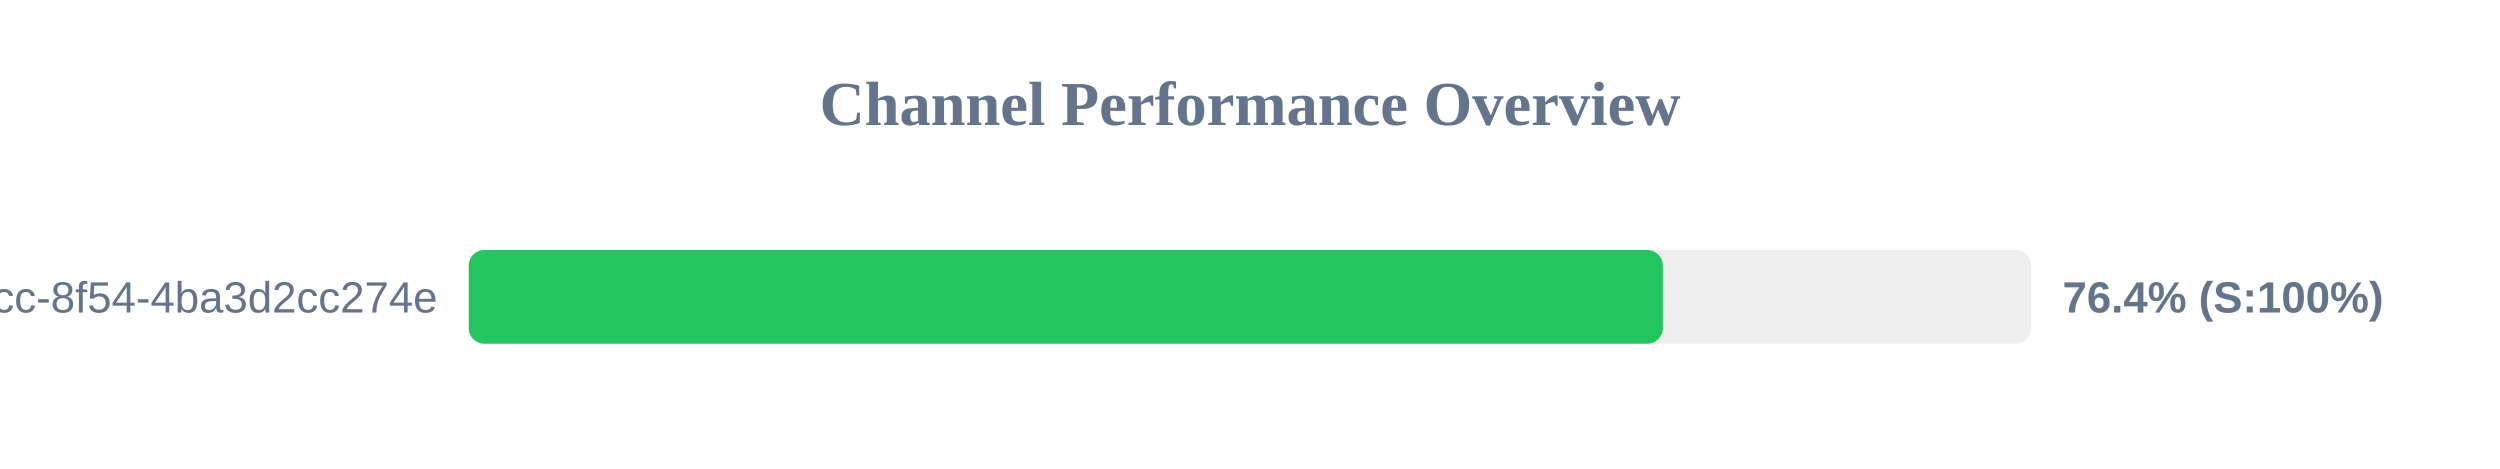
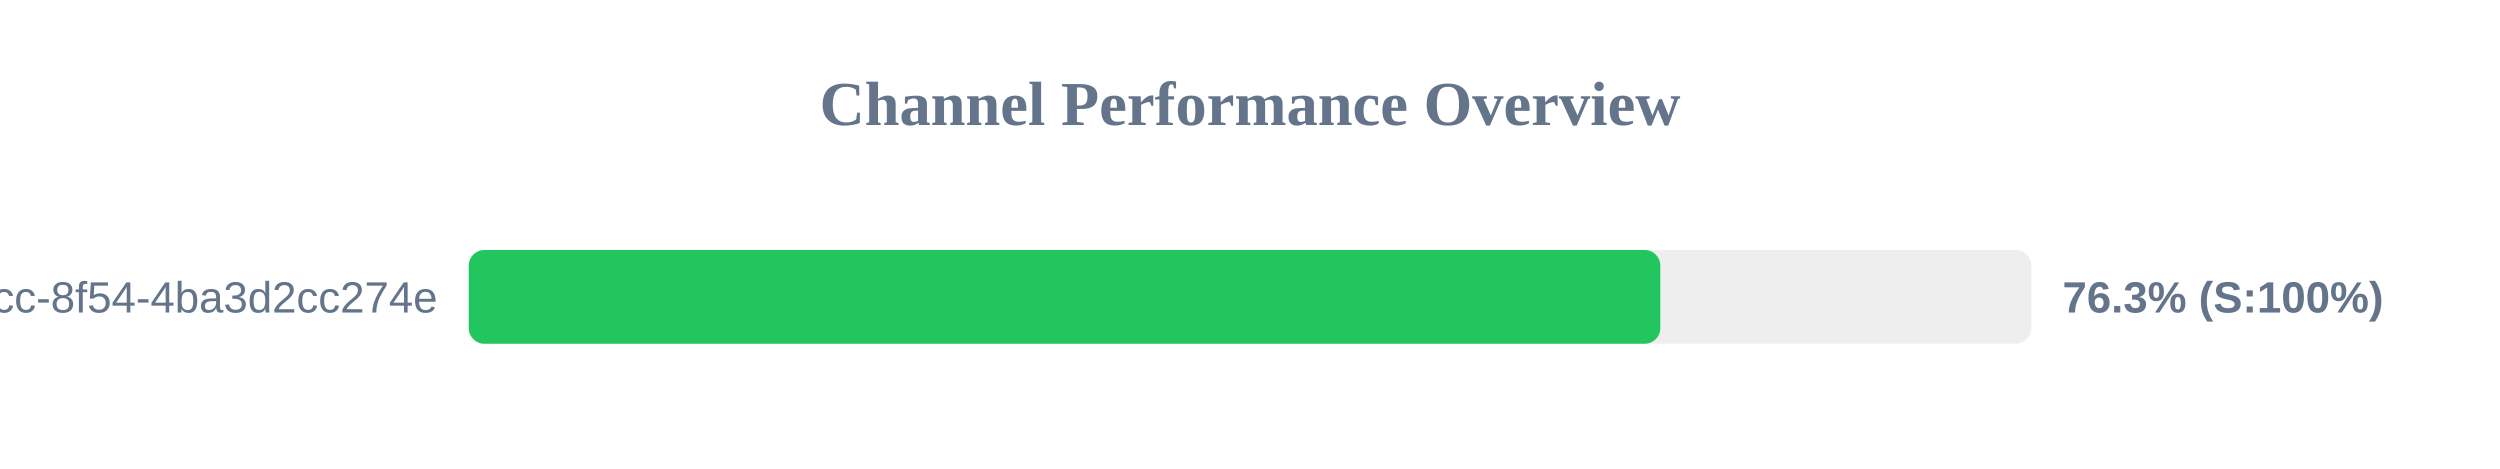
<svg xmlns="http://www.w3.org/2000/svg" width="800" height="150" version="1.1">
  <style>
        .row { font: 14px Arial; fill: #64748b; }
        .score { font: bold 14px Arial; fill: #64748b; }
    </style>
  <text x="400" y="40" text-anchor="middle" font-size="20px" font-weight="bold" fill="#64748b">Channel Performance Overview</text>
  <rect x="150" y="80" width="500" height="30" fill="#eee" rx="5" />
-   <rect x="150" y="80" width="382.1" height="30" fill="#22c55e" rx="5" />
+   <rect x="150" y="80" width="381.3" height="30" fill="#22c55e" rx="5" />
  <text x="140" y="100" text-anchor="end" class="row">?uuid=45cc0b3a-0adb-4dcc-8f54-4ba3d2cc274e</text>
-   <text x="660" y="100" text-anchor="start" class="score">76.4% (S:100%)</text>
+   <text x="660" y="100" text-anchor="start" class="score">76.3% (S:100%)</text>
</svg>
